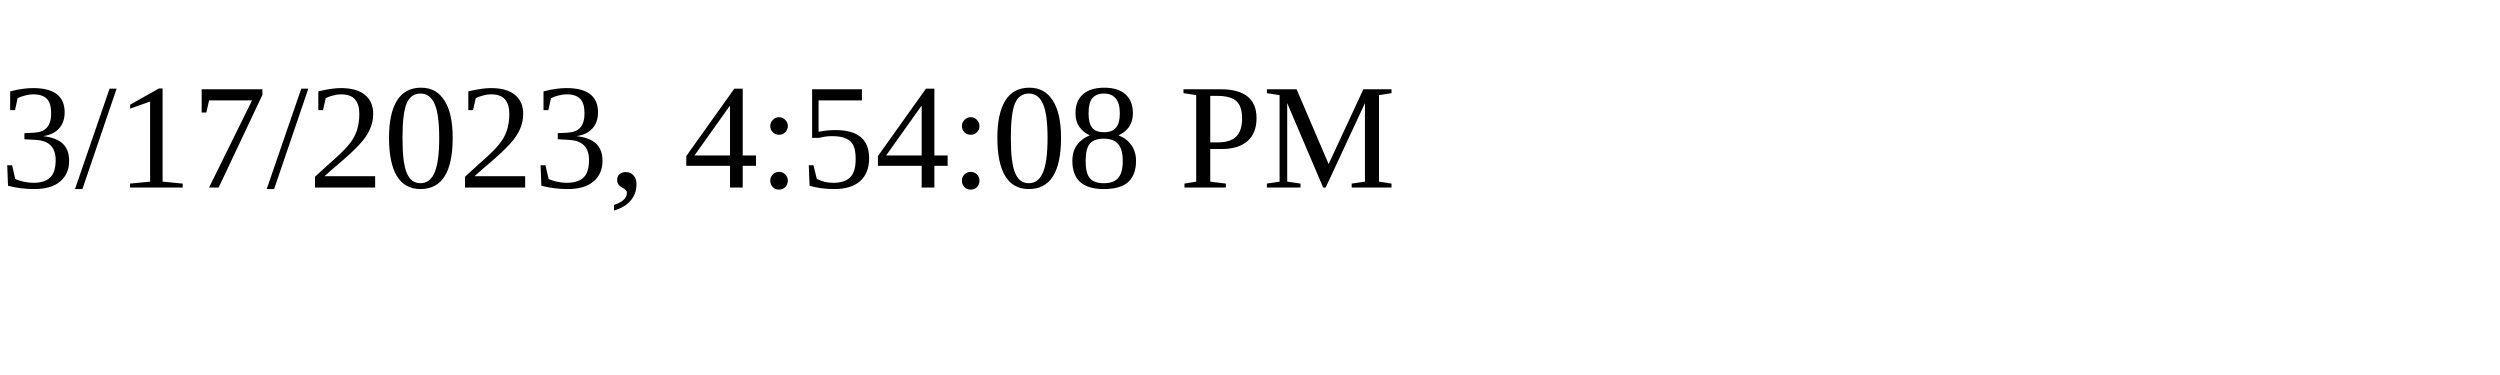
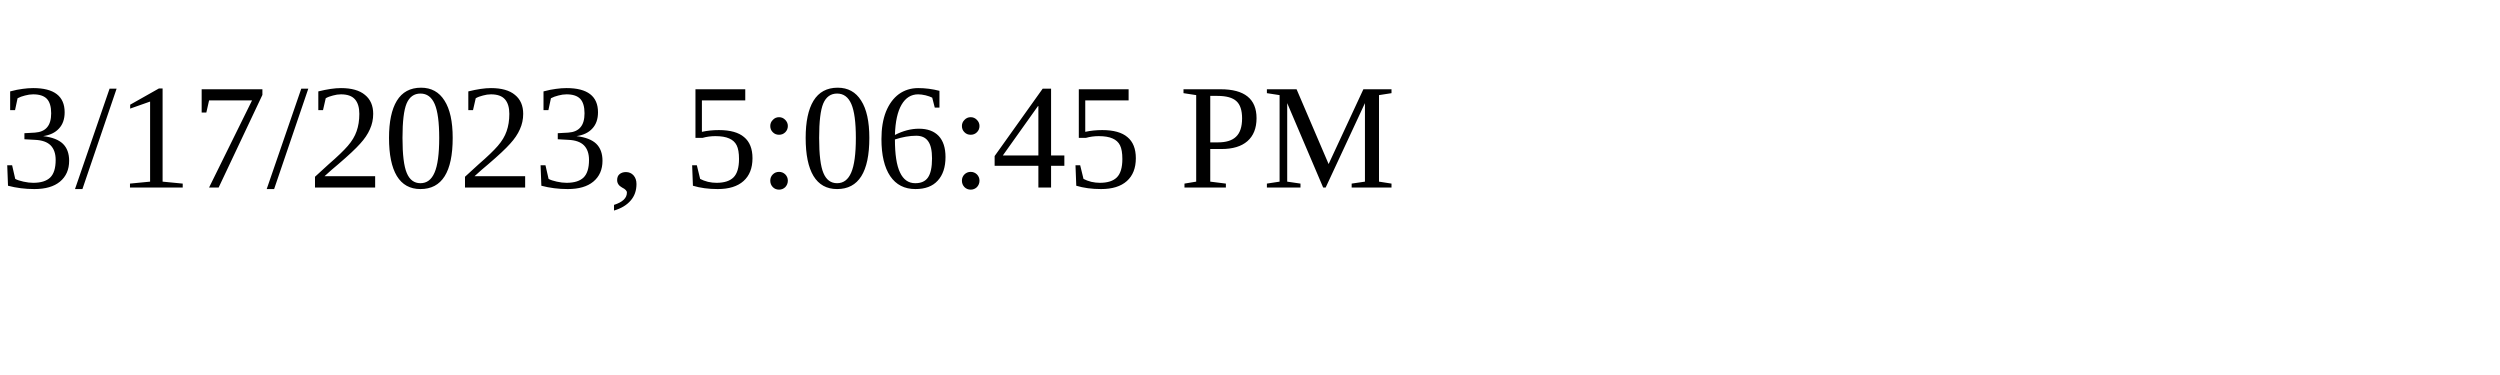
<svg xmlns="http://www.w3.org/2000/svg" height="30" width="200">
-   <text x="0" y="15">3/17/2023, 4:54:08 PM</text>
+   <text x="0" y="15">3/17/2023, 5:06:45 PM</text>
</svg>
